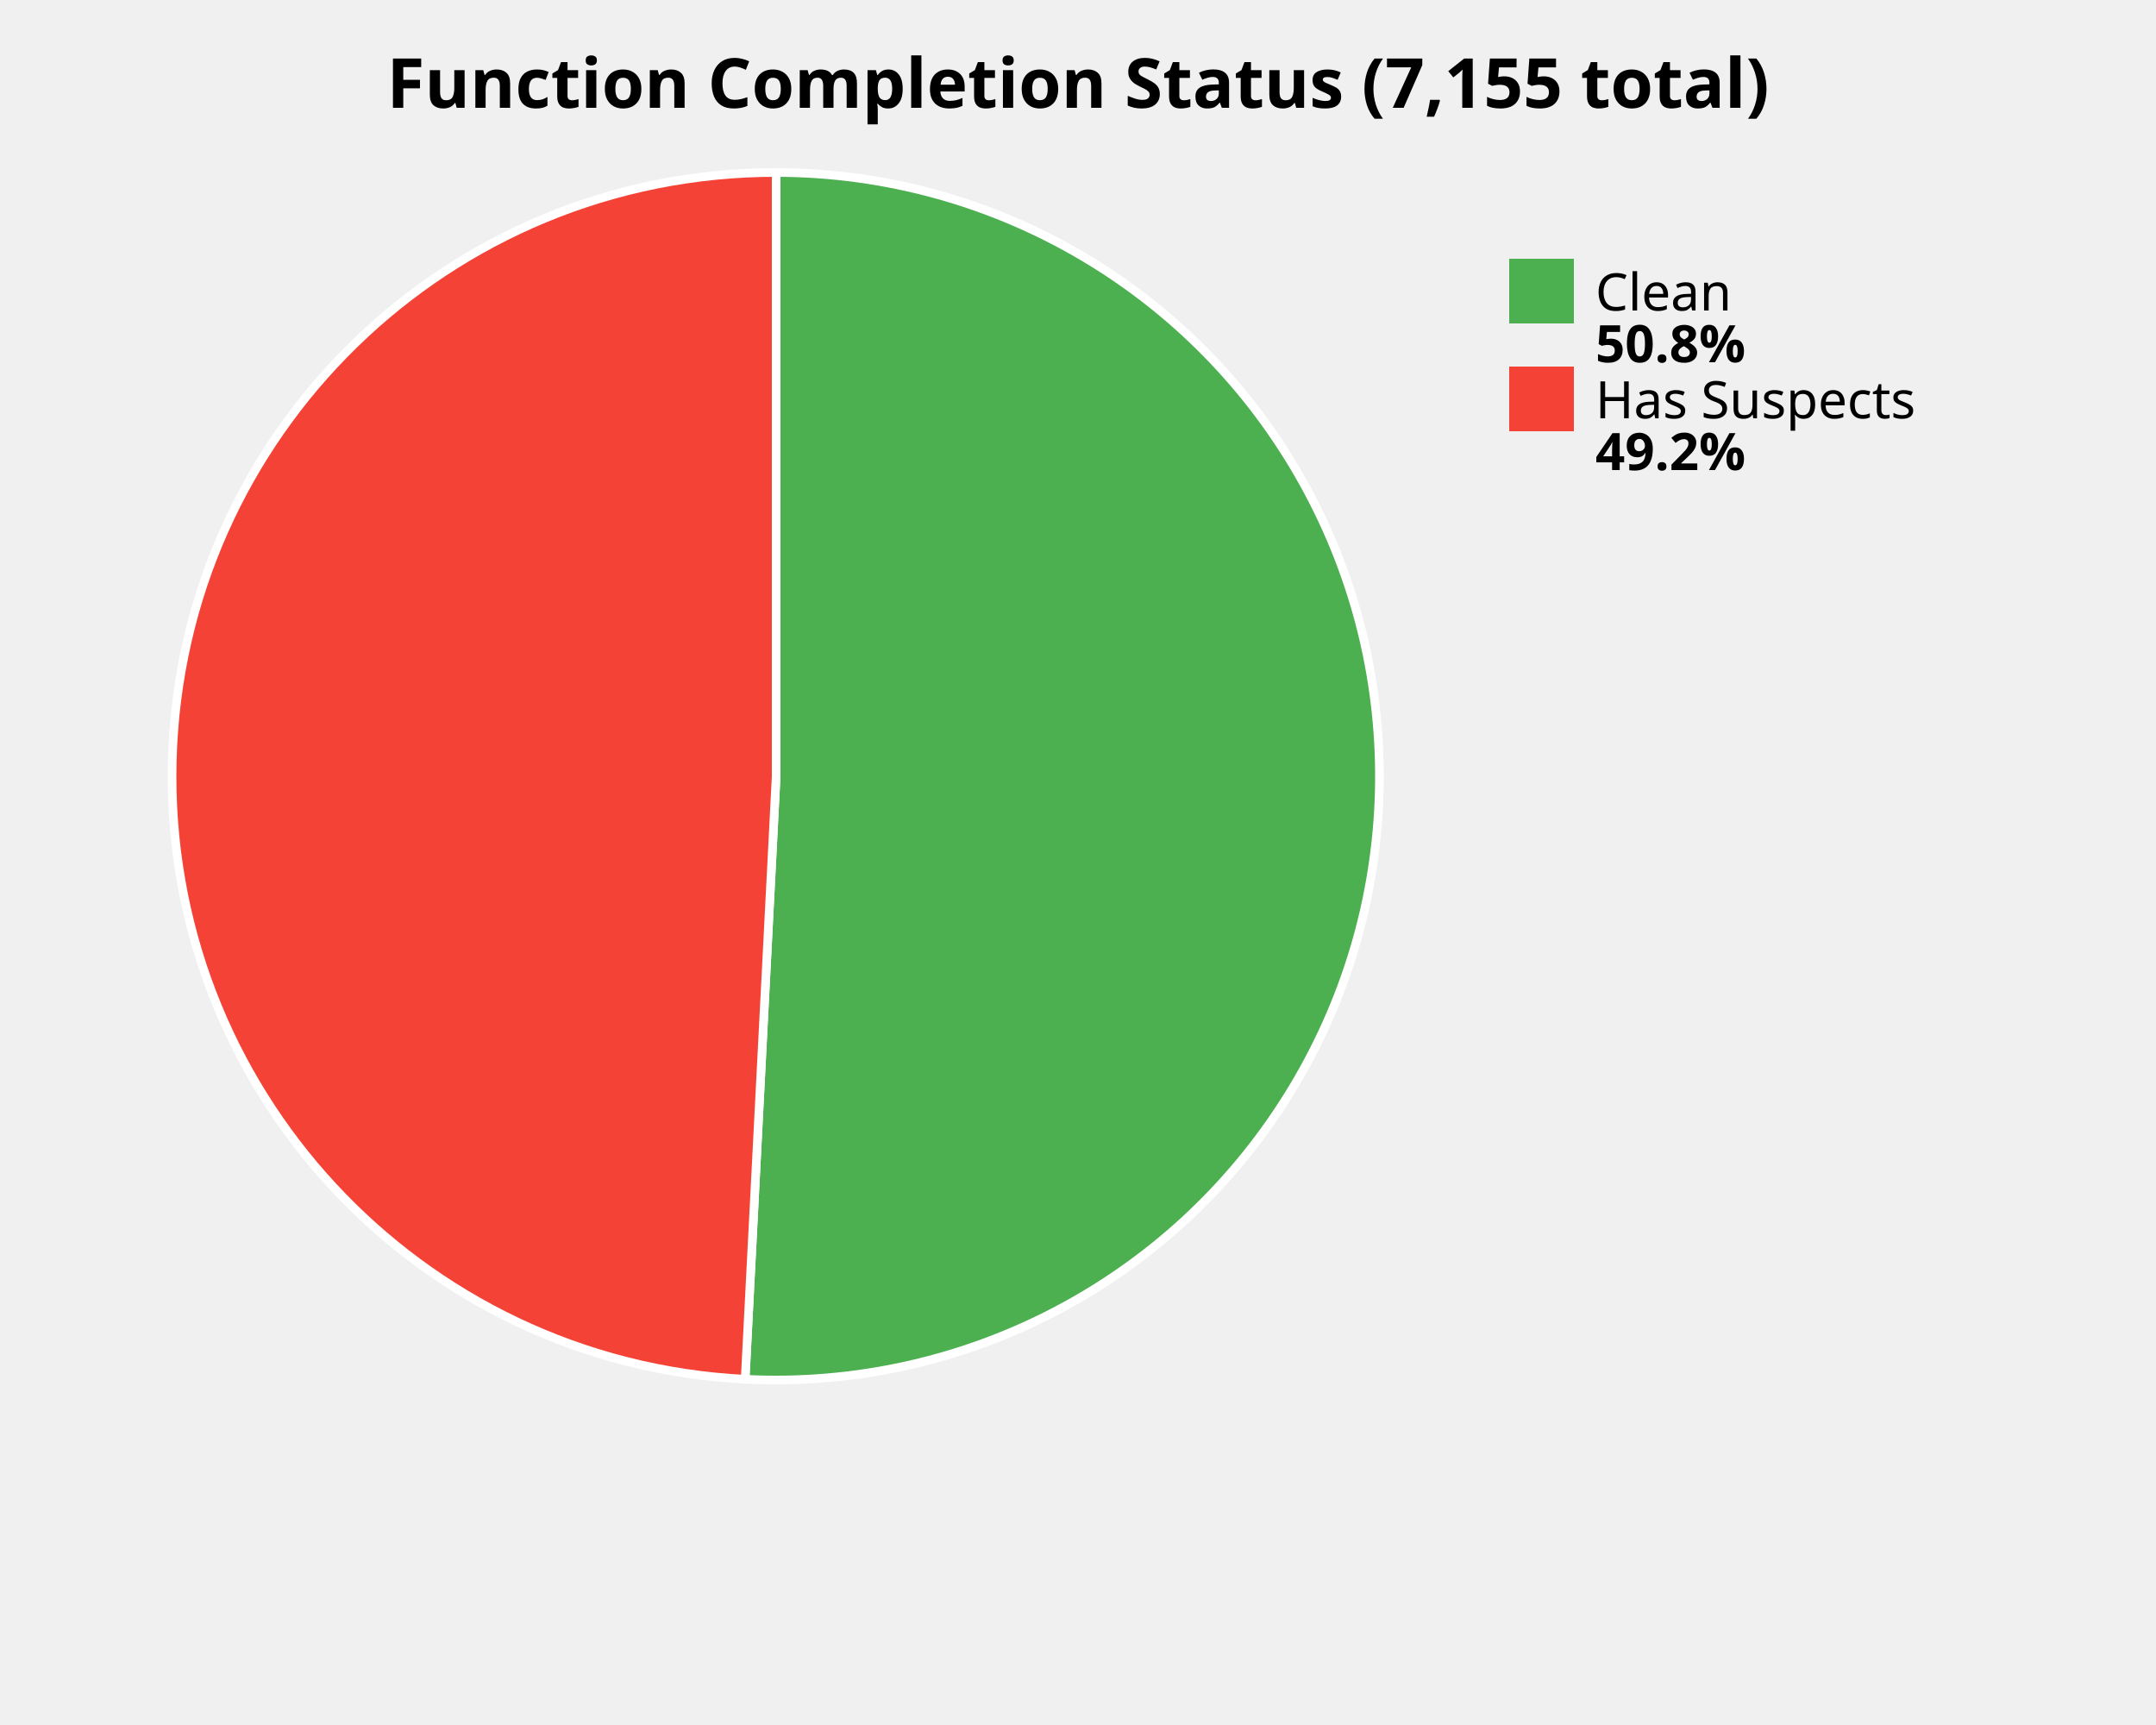
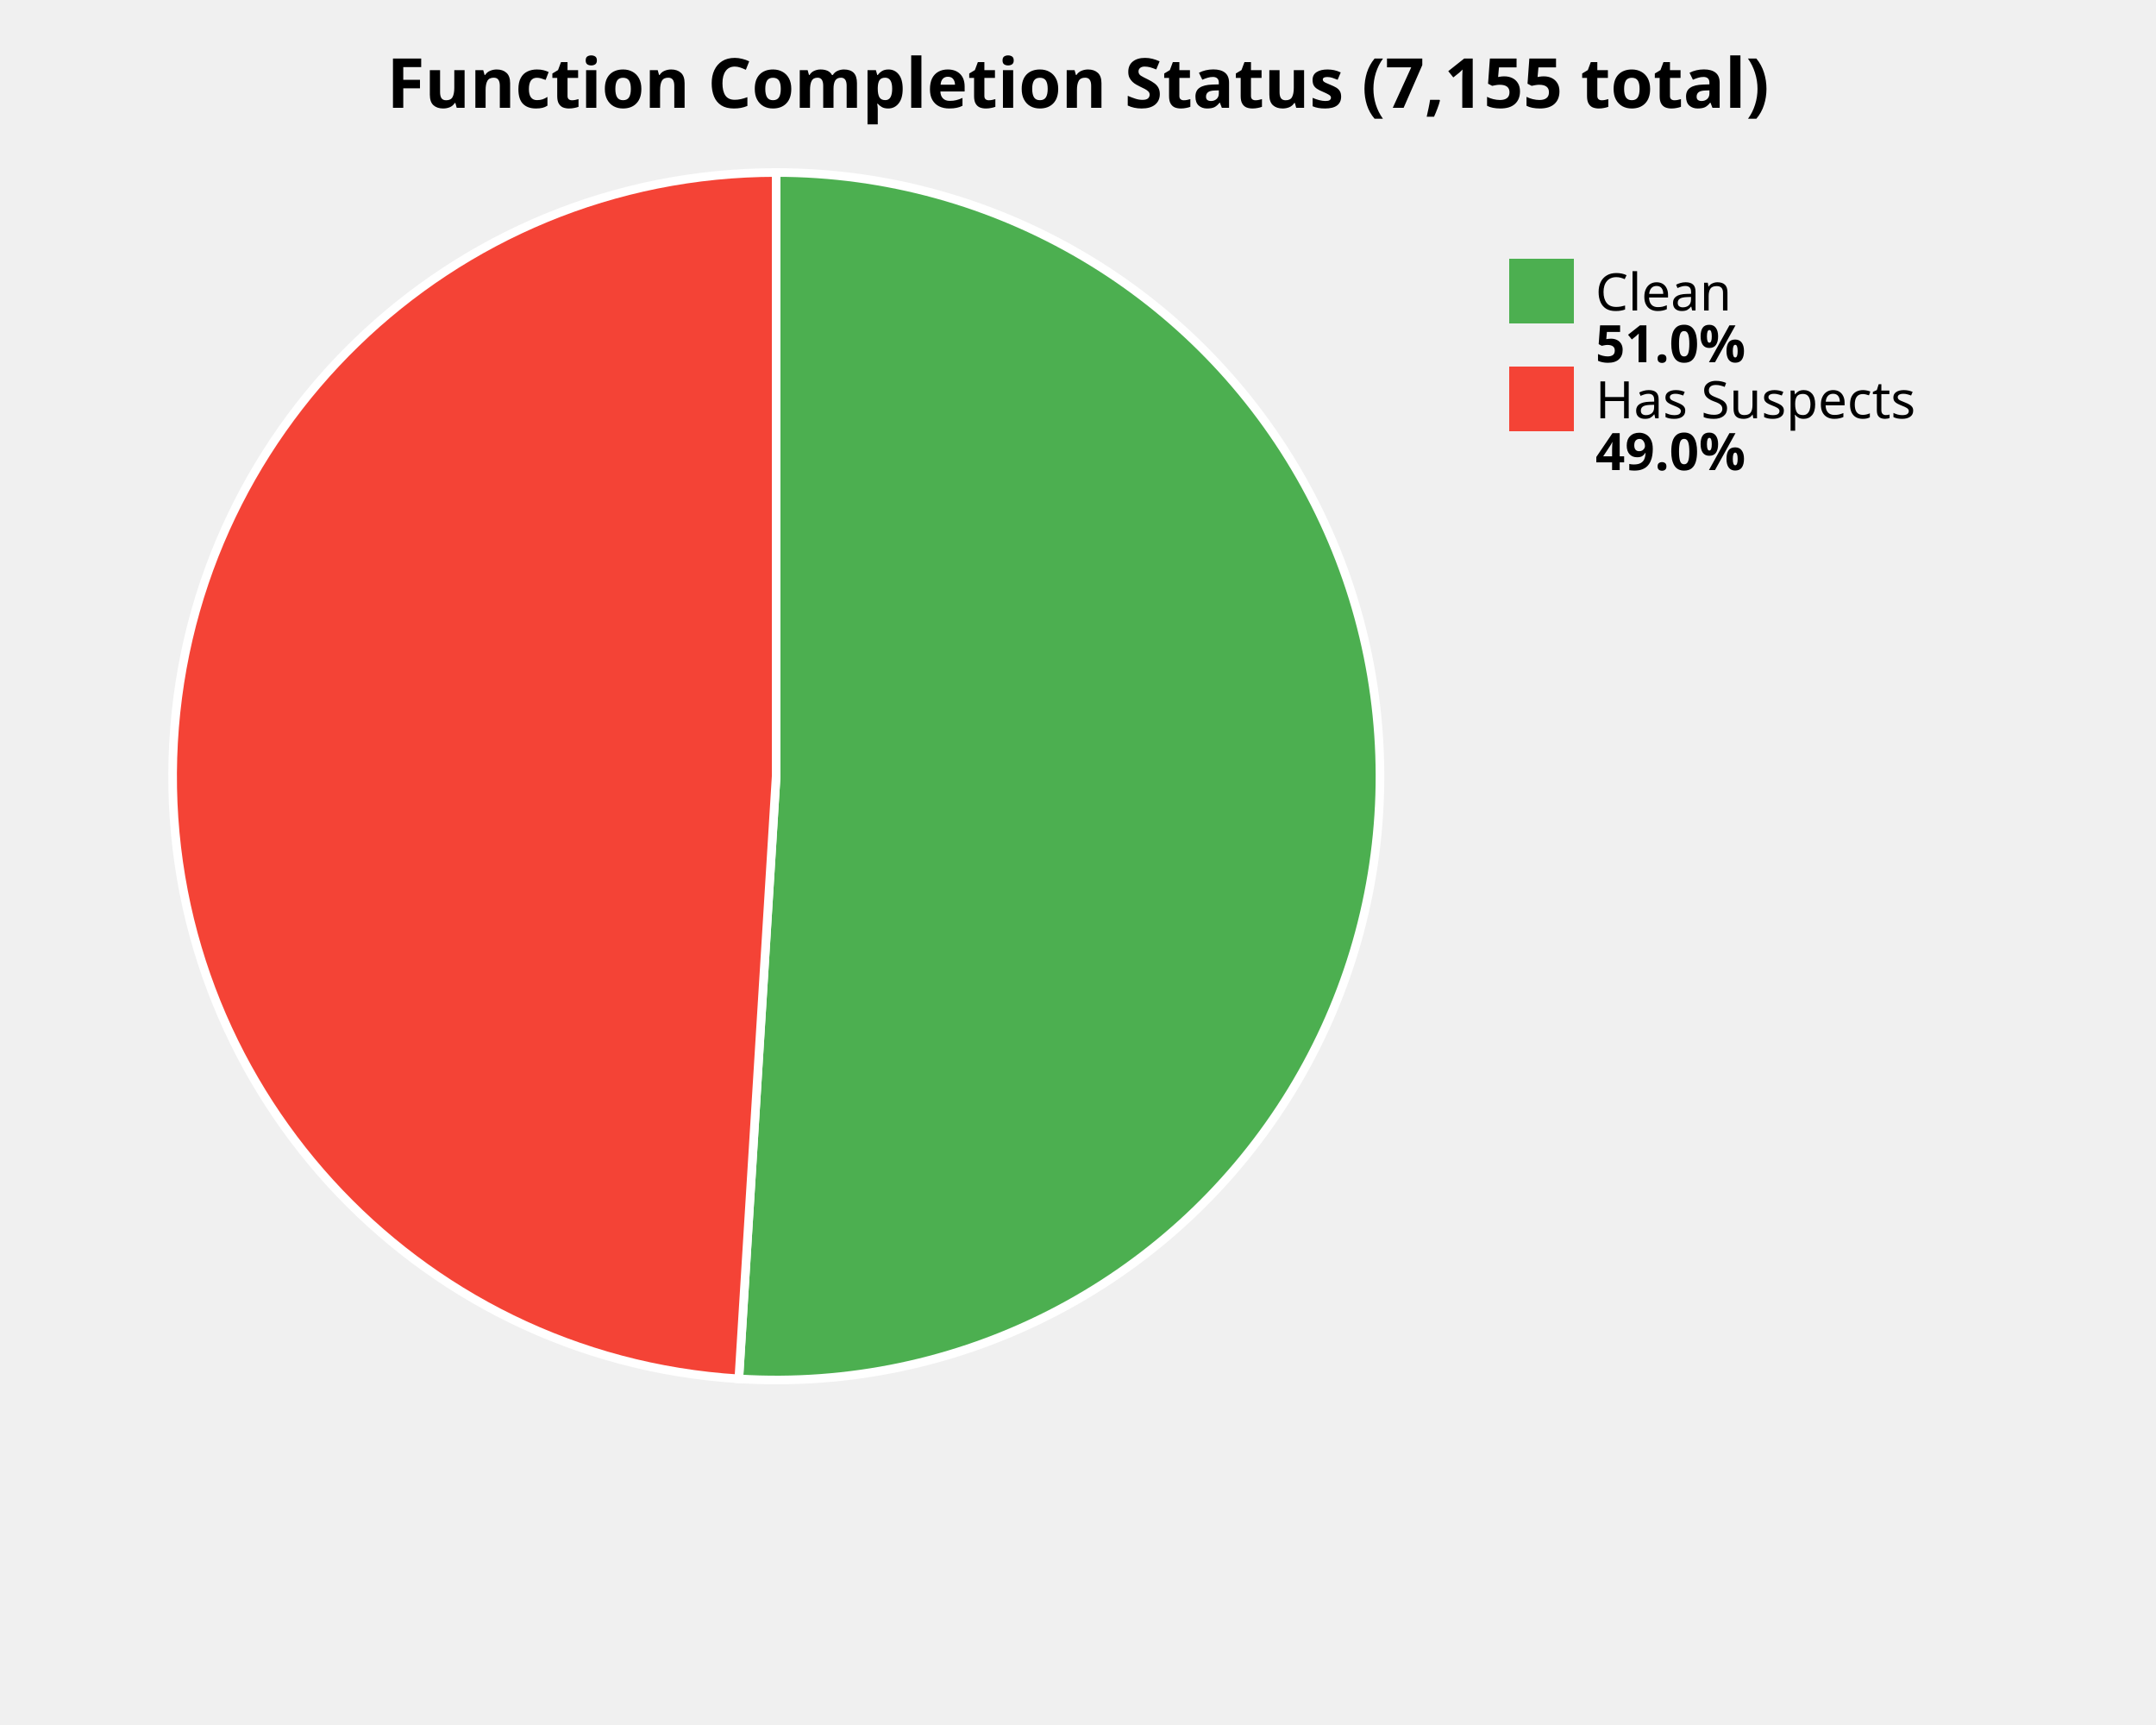
<svg xmlns="http://www.w3.org/2000/svg" width="500" height="400" viewBox="0 0 500 400">
  <style>
    .title { font: bold 16px sans-serif; }
    .label { font: 12px sans-serif; }
    .value { font: bold 12px sans-serif; }
  </style>
  <rect width="100%%" height="100%%" fill="white" />
  <text x="250" y="25" class="title" text-anchor="middle">Function Completion Status (7,155 total)</text>
-   <path d="M 180,180 L 180.00,40.00 A 140,140 0 1,1 172.81,319.82 Z" fill="#4CAF50" stroke="white" stroke-width="2" />
-   <path d="M 180,180 L 172.81,319.82 A 140,140 0 0,1 180.00,40.00 Z" fill="#F44336" stroke="white" stroke-width="2" />
+   <path d="M 180,180 L 180.00,40.00 A 140,140 0 1,1 171.34,319.73 Z" fill="#4CAF50" stroke="white" stroke-width="2" />
+   <path d="M 180,180 L 171.34,319.73 A 140,140 0 0,1 180.00,40.00 Z" fill="#F44336" stroke="white" stroke-width="2" />
  <rect x="350" y="60" width="15" height="15" fill="#4CAF50" />
  <text x="370" y="72" class="label">Clean</text>
-   <text x="370" y="84" class="value">50.8%</text>
+   <text x="370" y="84" class="value">51.0%</text>
  <rect x="350" y="85" width="15" height="15" fill="#F44336" />
  <text x="370" y="97" class="label">Has Suspects</text>
-   <text x="370" y="109" class="value">49.2%</text>
+   <text x="370" y="109" class="value">49.0%</text>
</svg>
